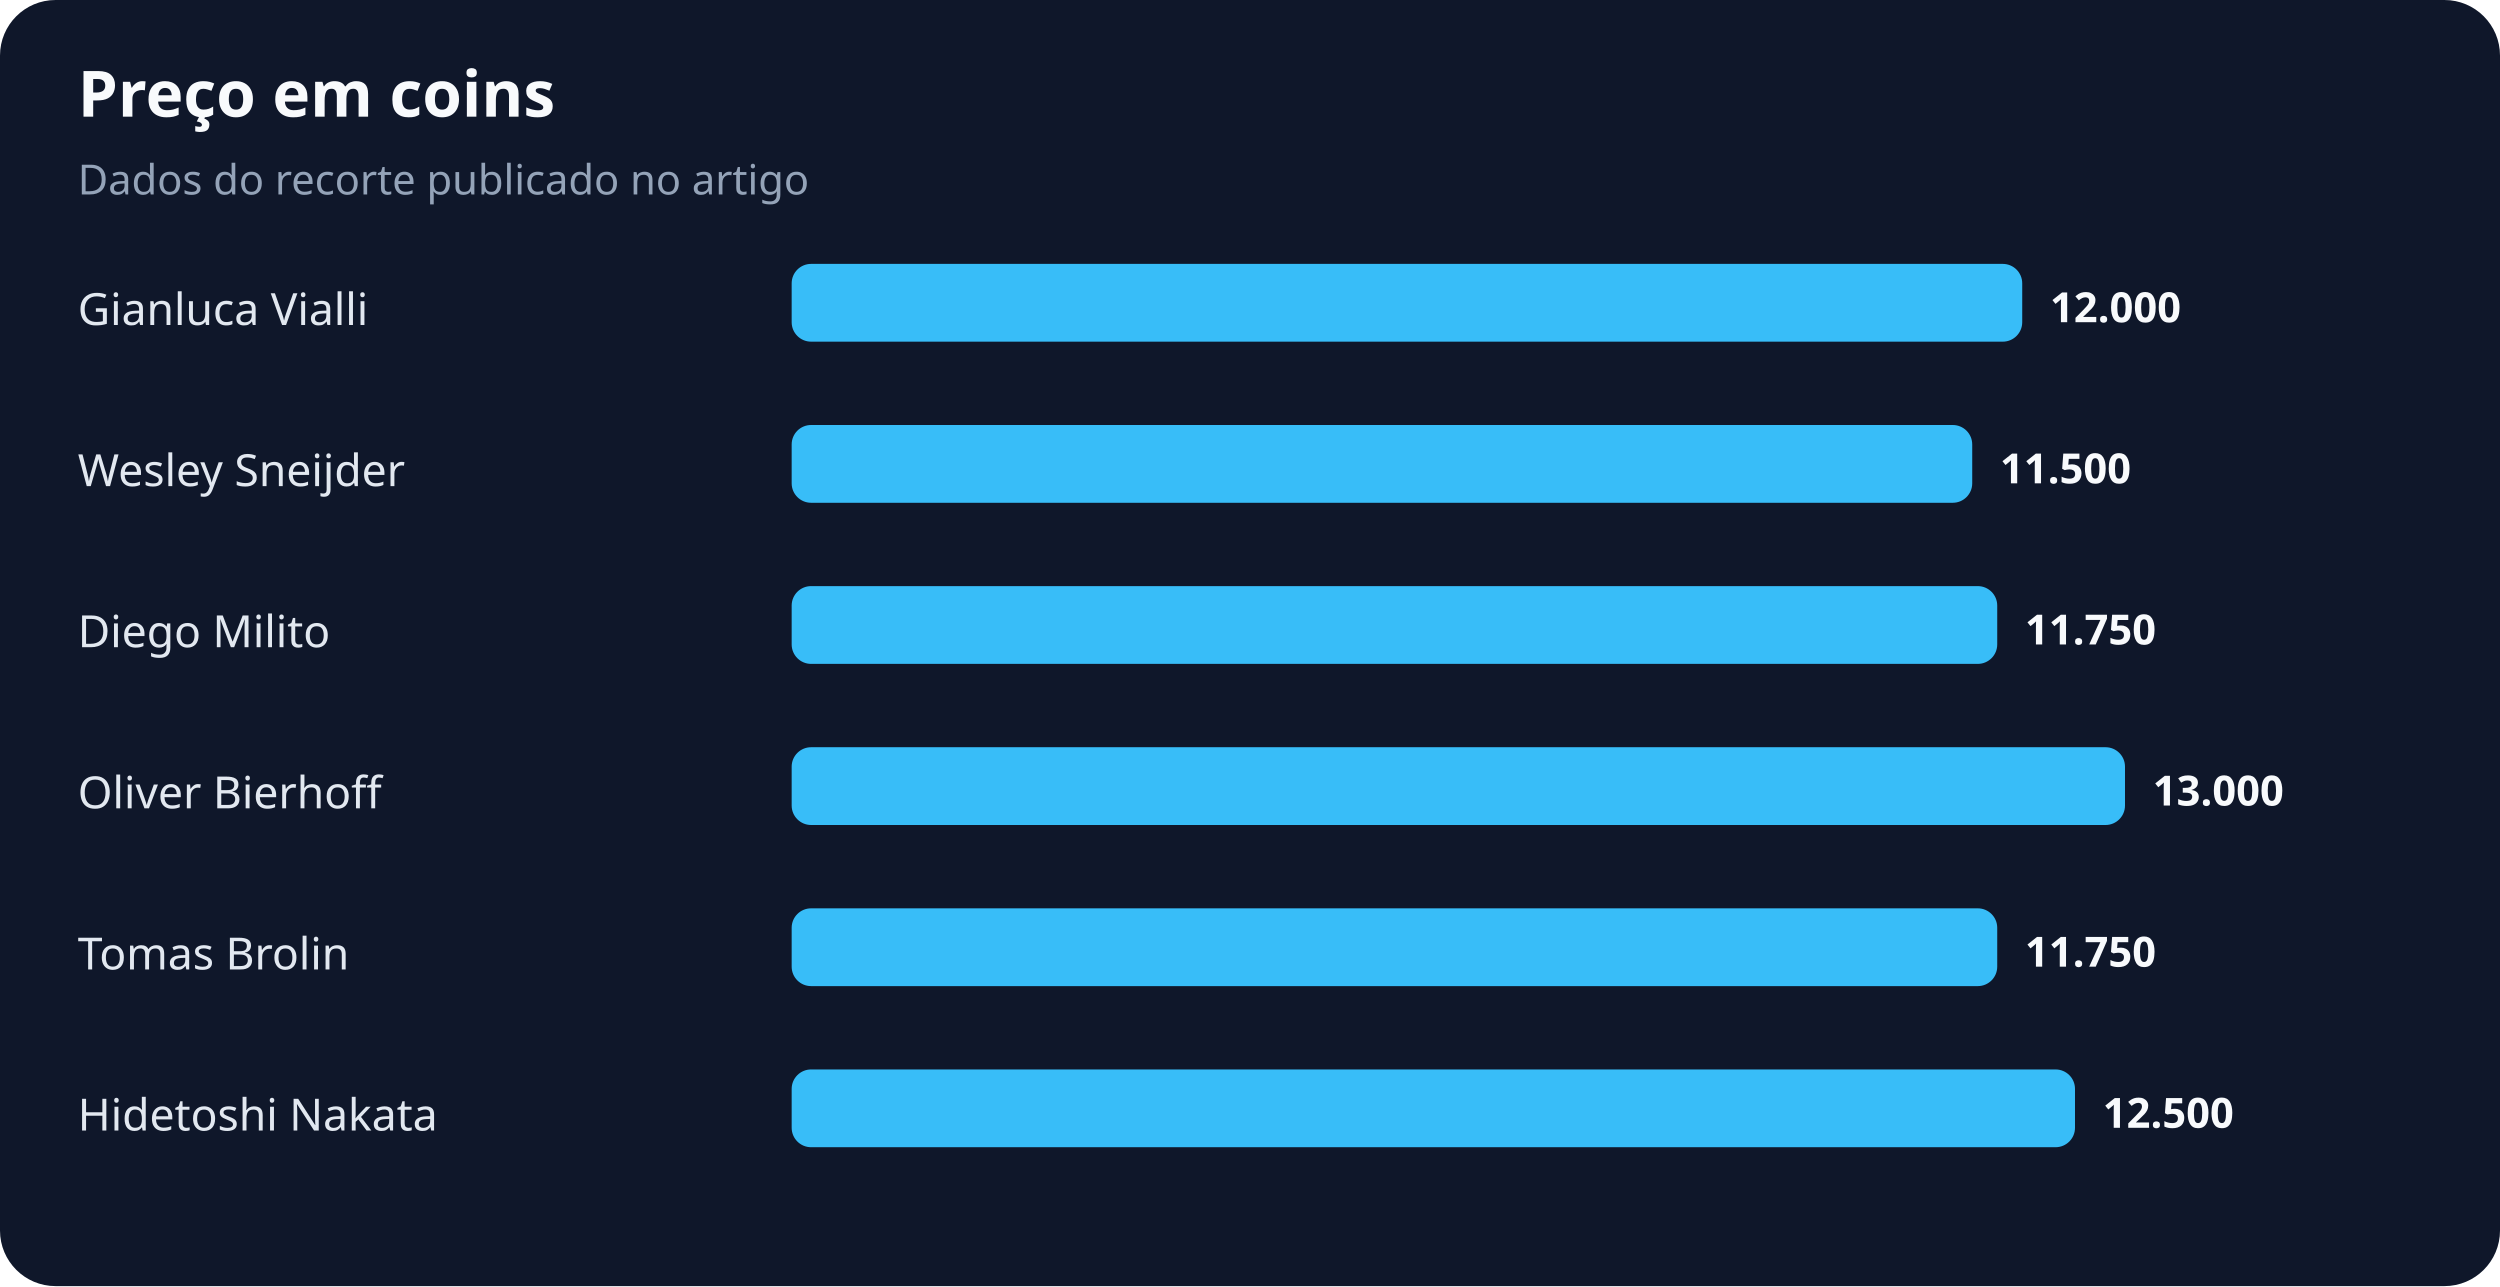
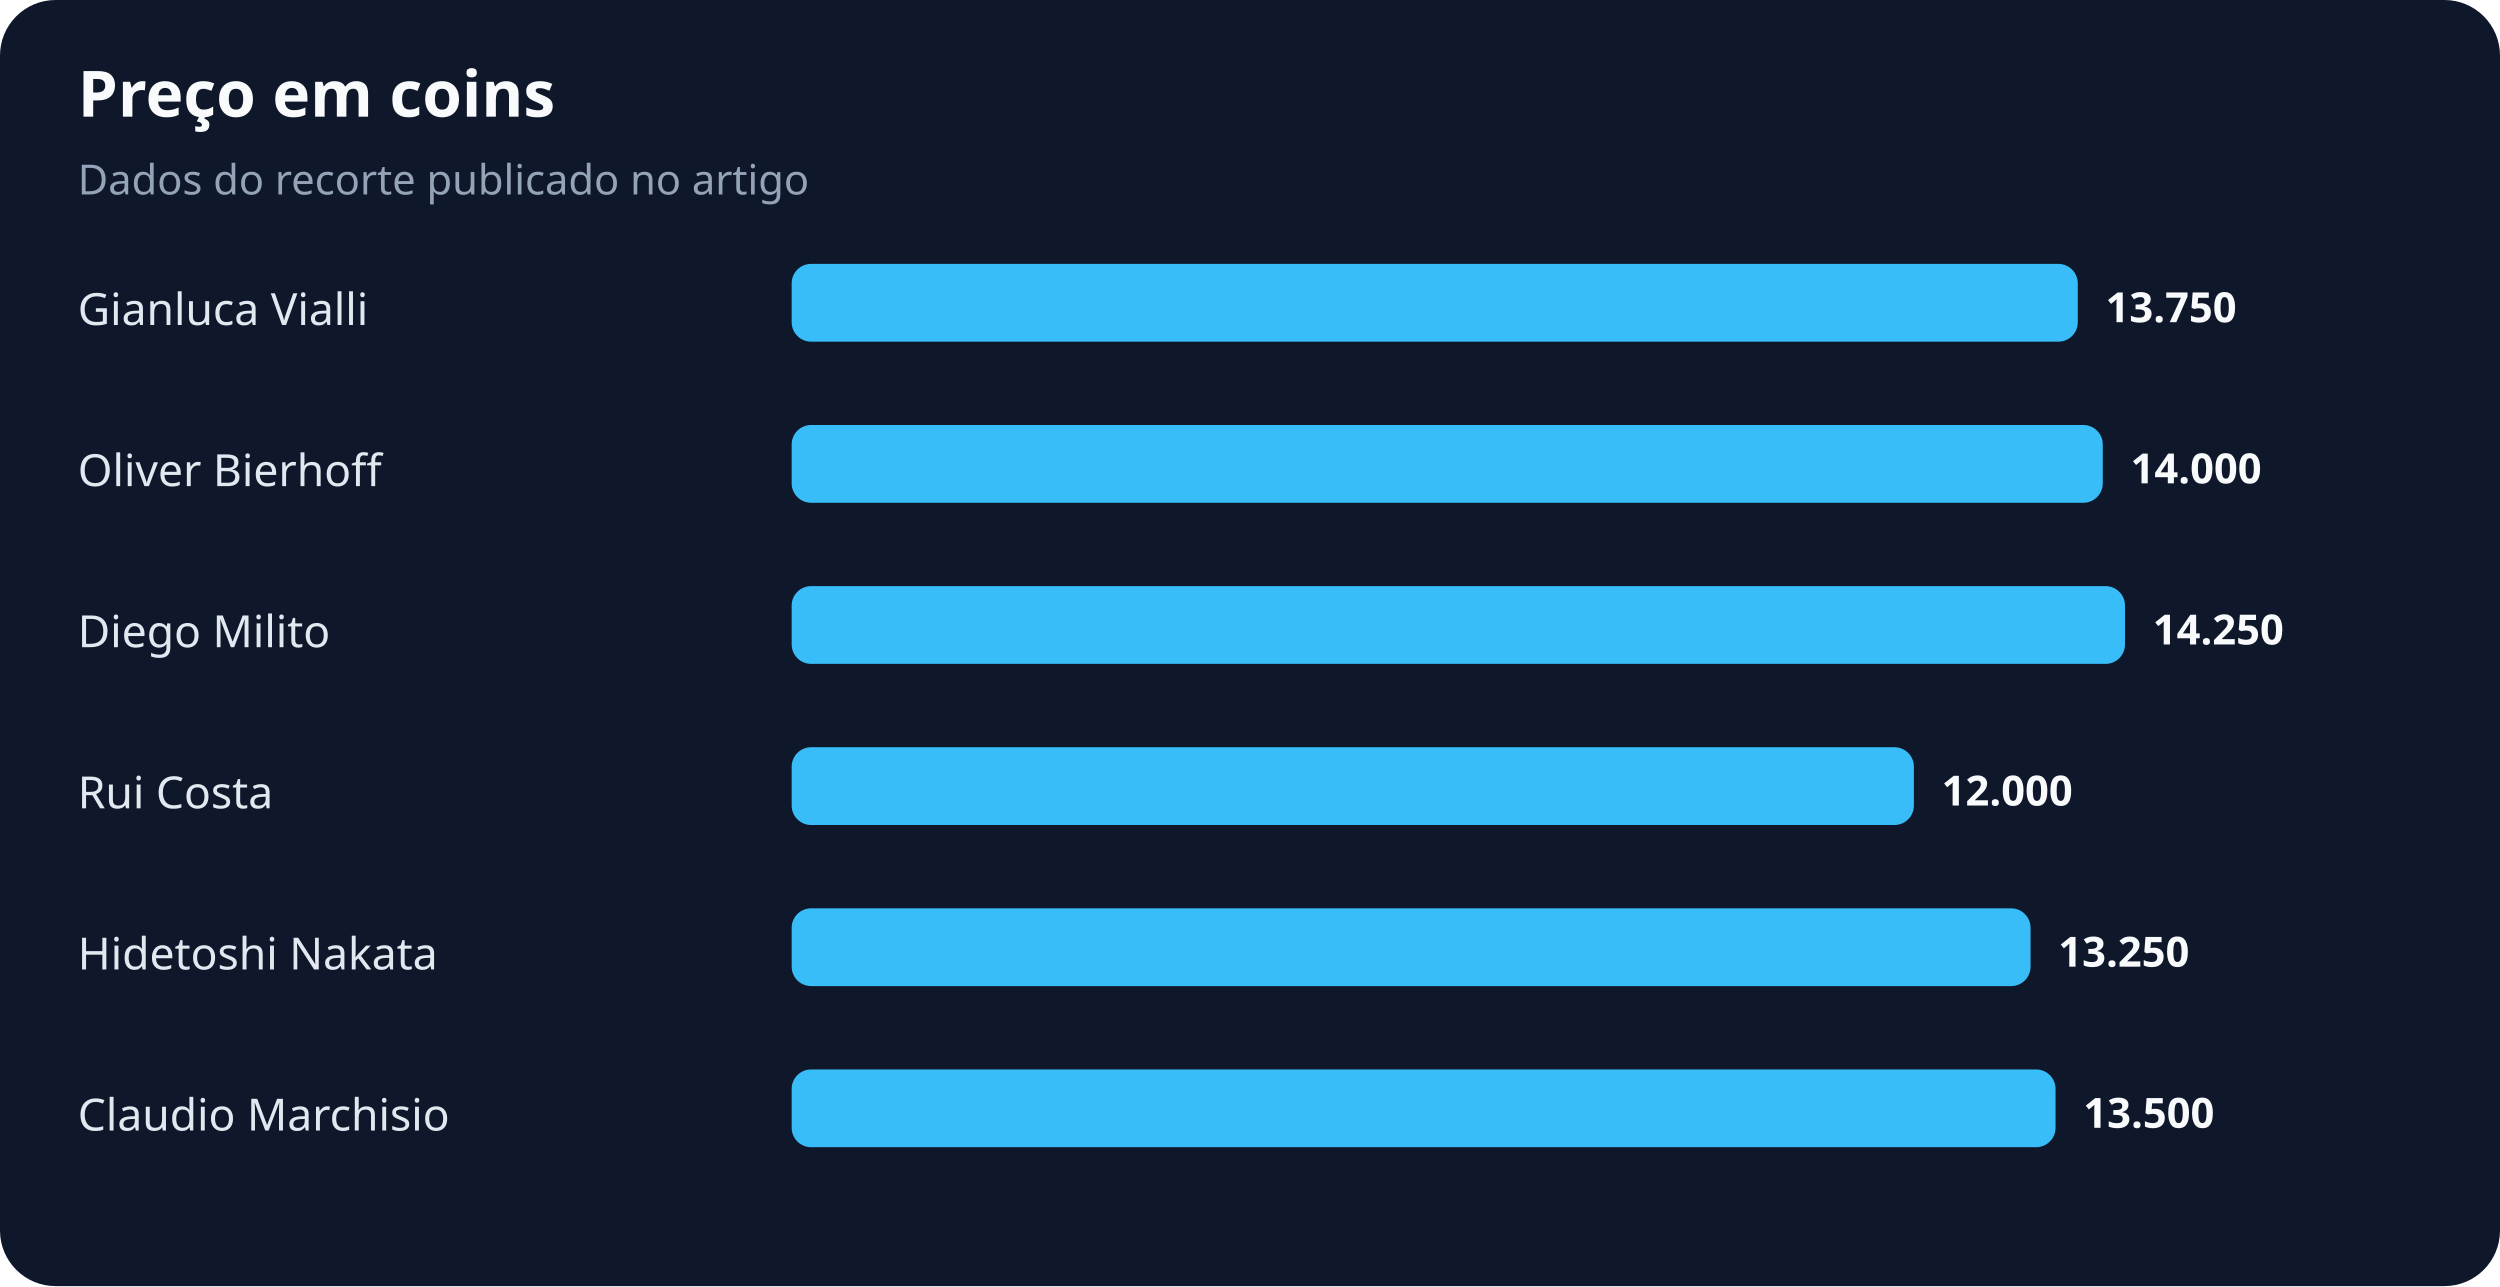
<svg xmlns="http://www.w3.org/2000/svg" width="900" height="463" viewBox="0 0 900 463" role="img" aria-labelledby="title desc">
  <rect width="100%" height="100%" rx="20" fill="#0f172a" />
  <text x="28" y="42" fill="#f8fafc" font-family="system-ui,sans-serif" font-size="23" font-weight="700">Preço em coins</text>
  <text x="28" y="70" fill="#94a3b8" font-family="system-ui,sans-serif" font-size="15">Dados do recorte publicado no artigo</text>
  <text x="28" y="117" fill="#e2e8f0" font-family="system-ui,sans-serif" font-size="16">Gianluca Vialli</text>
-   <rect x="285" y="95" width="443" height="28" rx="7" fill="#38bdf8" />
-   <text x="738" y="116" fill="#f8fafc" font-family="system-ui,sans-serif" font-size="15" font-weight="700">12.000</text>
-   <text x="28" y="175" fill="#e2e8f0" font-family="system-ui,sans-serif" font-size="16">Wesley Sneijder</text>
-   <rect x="285" y="153" width="425" height="28" rx="7" fill="#38bdf8" />
-   <text x="720" y="174" fill="#f8fafc" font-family="system-ui,sans-serif" font-size="15" font-weight="700">11.500</text>
+   <rect x="285" y="95" width="463" height="28" rx="7" fill="#38bdf8" />
+   <text x="758" y="116" fill="#f8fafc" font-family="system-ui,sans-serif" font-size="15" font-weight="700">13.750</text>
+   <text x="28" y="175" fill="#e2e8f0" font-family="system-ui,sans-serif" font-size="16">Oliver Bierhoff</text>
+   <rect x="285" y="153" width="472" height="28" rx="7" fill="#38bdf8" />
+   <text x="767" y="174" fill="#f8fafc" font-family="system-ui,sans-serif" font-size="15" font-weight="700">14.000</text>
  <text x="28" y="233" fill="#e2e8f0" font-family="system-ui,sans-serif" font-size="16">Diego Milito</text>
-   <rect x="285" y="211" width="434" height="28" rx="7" fill="#38bdf8" />
-   <text x="729" y="232" fill="#f8fafc" font-family="system-ui,sans-serif" font-size="15" font-weight="700">11.750</text>
-   <text x="28" y="291" fill="#e2e8f0" font-family="system-ui,sans-serif" font-size="16">Oliver Bierhoff</text>
-   <rect x="285" y="269" width="480" height="28" rx="7" fill="#38bdf8" />
-   <text x="775" y="290" fill="#f8fafc" font-family="system-ui,sans-serif" font-size="15" font-weight="700">13.000</text>
-   <text x="28" y="349" fill="#e2e8f0" font-family="system-ui,sans-serif" font-size="16">Tomas Brolin</text>
-   <rect x="285" y="327" width="434" height="28" rx="7" fill="#38bdf8" />
-   <text x="729" y="348" fill="#f8fafc" font-family="system-ui,sans-serif" font-size="15" font-weight="700">11.750</text>
-   <text x="28" y="407" fill="#e2e8f0" font-family="system-ui,sans-serif" font-size="16">Hidetoshi Nakata</text>
-   <rect x="285" y="385" width="462" height="28" rx="7" fill="#38bdf8" />
-   <text x="757" y="406" fill="#f8fafc" font-family="system-ui,sans-serif" font-size="15" font-weight="700">12.500</text>
+   <rect x="285" y="211" width="480" height="28" rx="7" fill="#38bdf8" />
+   <text x="775" y="232" fill="#f8fafc" font-family="system-ui,sans-serif" font-size="15" font-weight="700">14.250</text>
+   <text x="28" y="291" fill="#e2e8f0" font-family="system-ui,sans-serif" font-size="16">Rui Costa</text>
+   <rect x="285" y="269" width="404" height="28" rx="7" fill="#38bdf8" />
+   <text x="699" y="290" fill="#f8fafc" font-family="system-ui,sans-serif" font-size="15" font-weight="700">12.000</text>
+   <text x="28" y="349" fill="#e2e8f0" font-family="system-ui,sans-serif" font-size="16">Hidetoshi Nakata</text>
+   <rect x="285" y="327" width="446" height="28" rx="7" fill="#38bdf8" />
+   <text x="741" y="348" fill="#f8fafc" font-family="system-ui,sans-serif" font-size="15" font-weight="700">13.250</text>
+   <text x="28" y="407" fill="#e2e8f0" font-family="system-ui,sans-serif" font-size="16">Claudio Marchisio</text>
+   <rect x="285" y="385" width="455" height="28" rx="7" fill="#38bdf8" />
+   <text x="750" y="406" fill="#f8fafc" font-family="system-ui,sans-serif" font-size="15" font-weight="700">13.500</text>
</svg>
